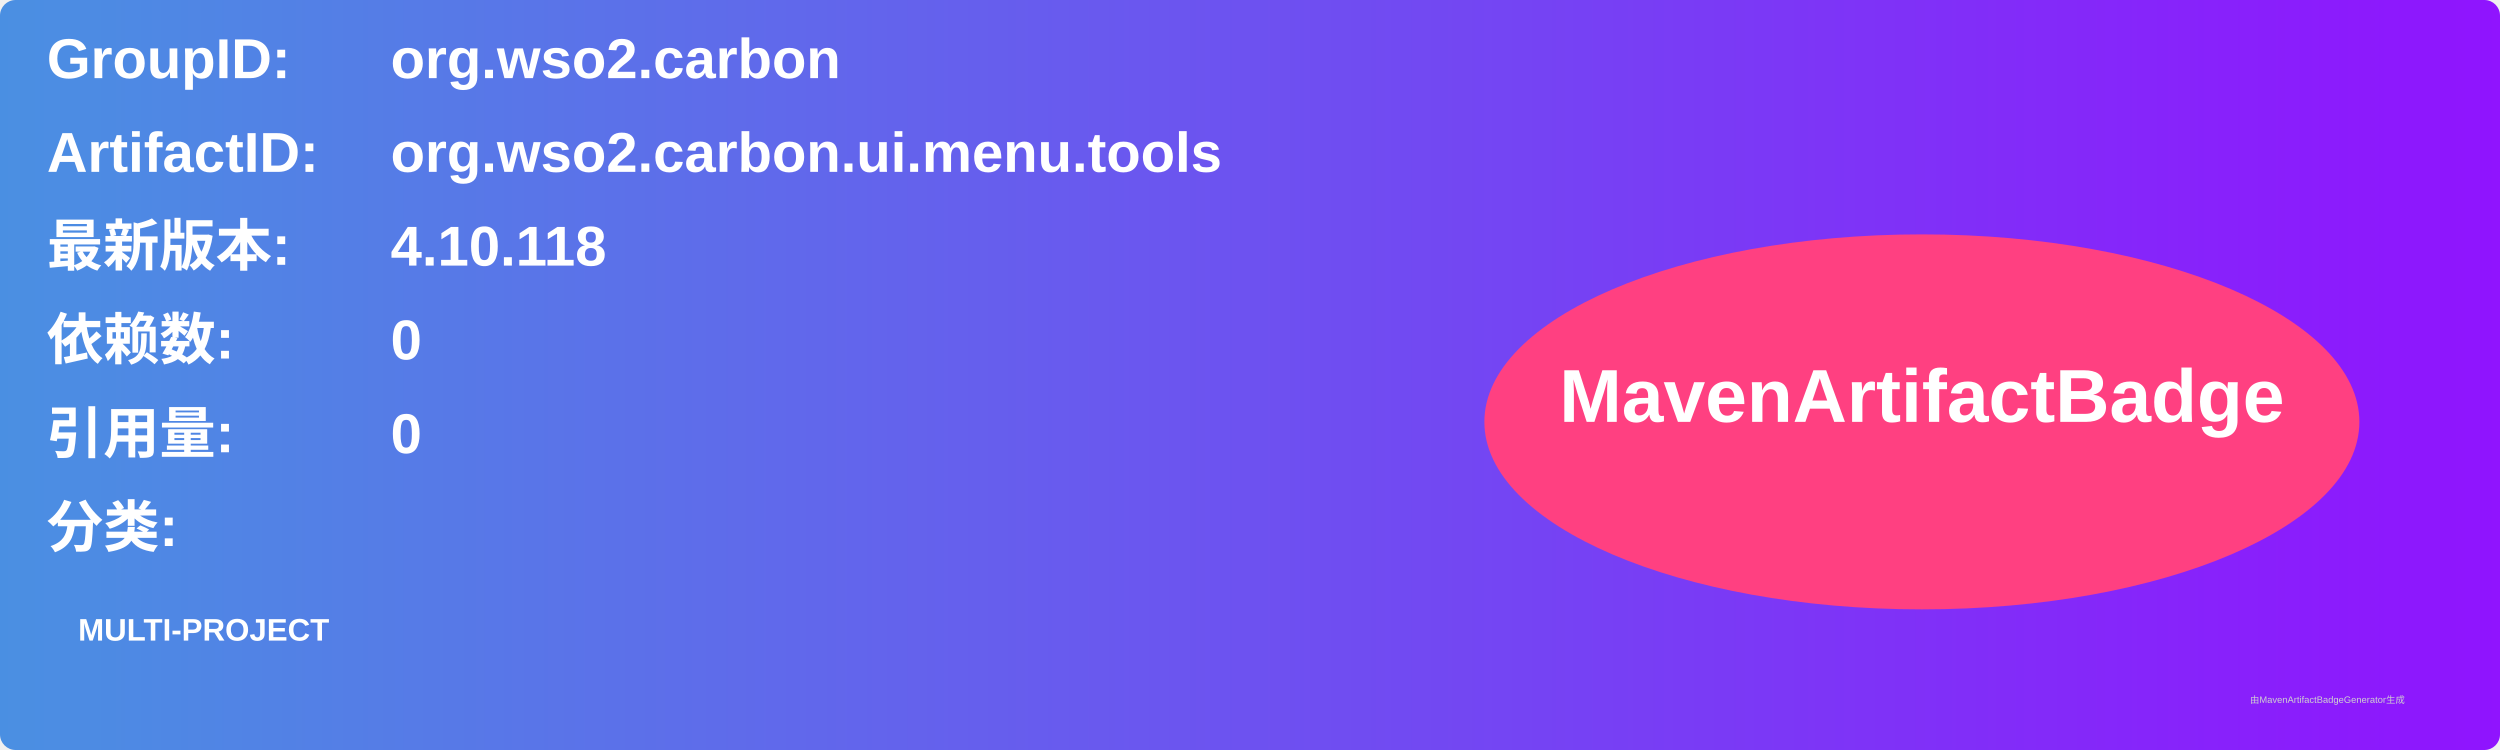
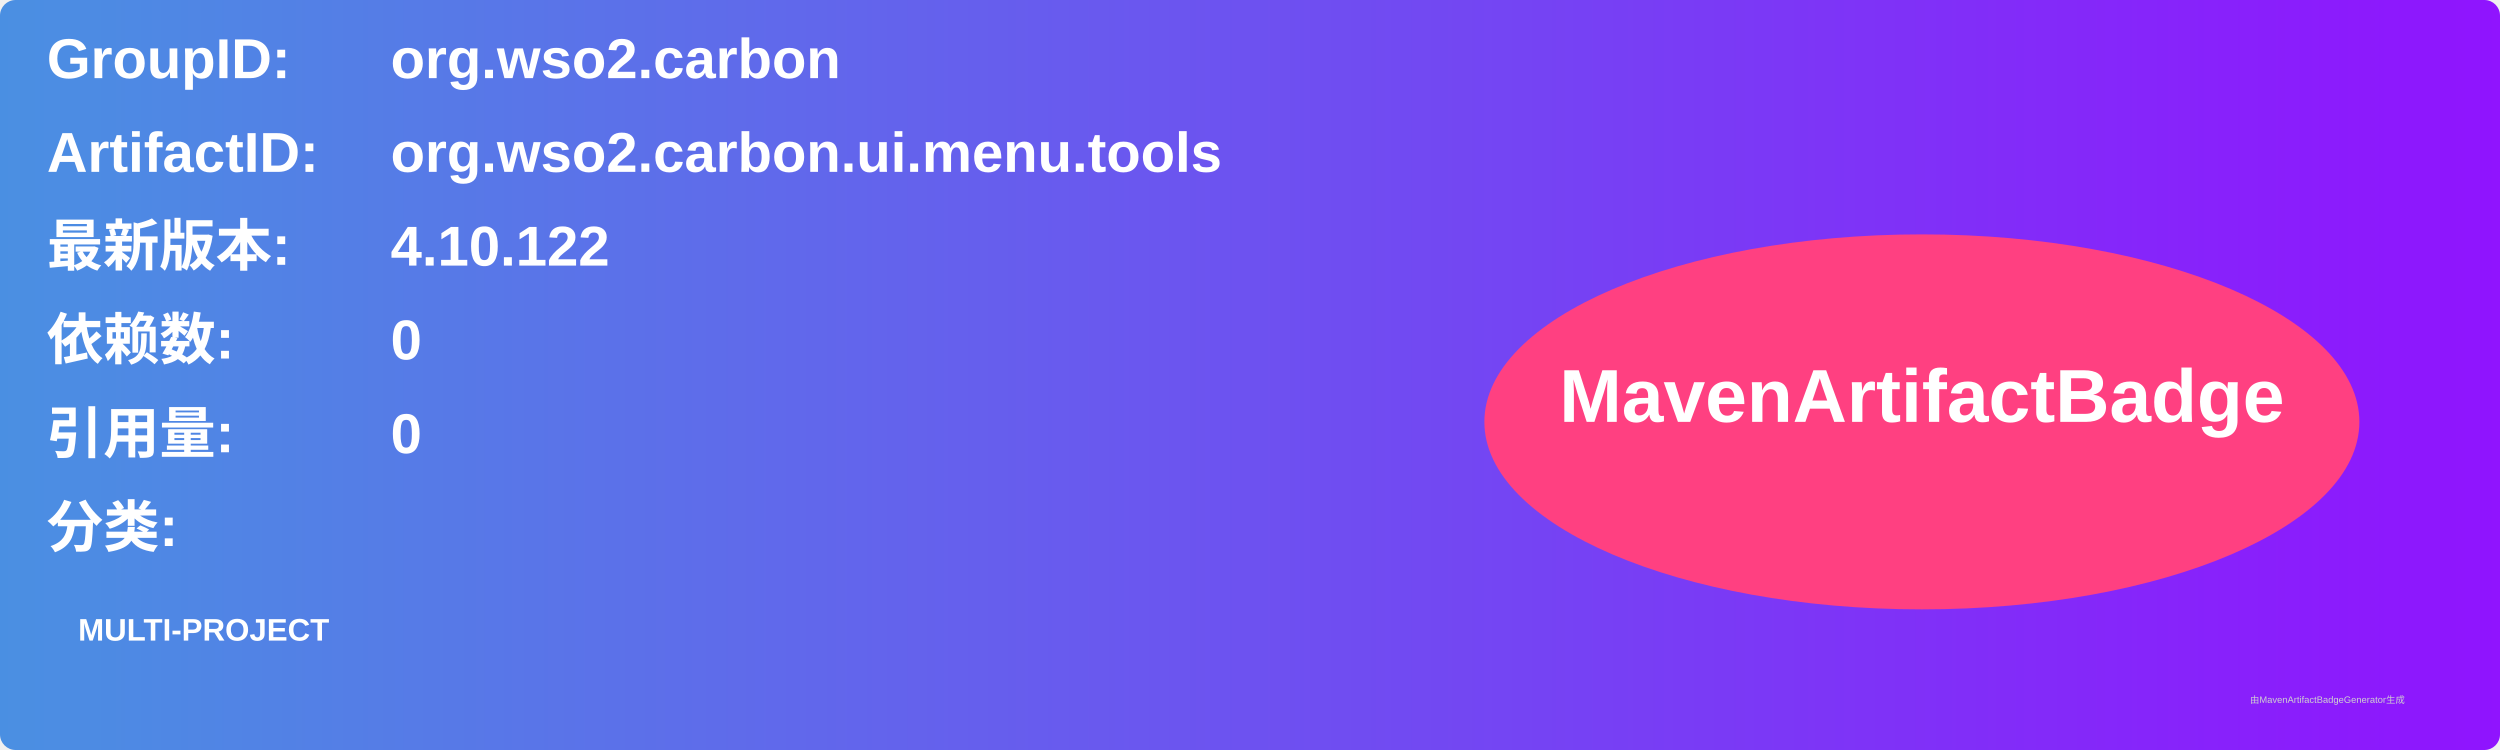
<svg xmlns="http://www.w3.org/2000/svg" width="800" height="240" viewBox="0 0 800 240">
  <linearGradient id="grad" x1="0%" y1="0%" x2="100%" y2="0%">
    <stop offset="0%" stop-color="#4a90e2" />
    <stop offset="100%" stop-color="#9013fe" />
  </linearGradient>
  <rect width="100%" height="100%" rx="5" ry="5" fill="url(#grad)" />
  <g transform="translate(15, 15)">
    <text x="0" y="10" font-family="Arial" font-size="18" fill="white" font-weight="bold" width="260">GroupID:</text>
    <text x="110" y="10" font-family="Arial" font-size="18" fill="white" font-weight="bold" width="460">org.wso2.carbon</text>
    <text x="0" y="40" font-family="Arial" font-size="18" fill="white" font-weight="bold" width="260">ArtifactID:</text>
    <text x="110" y="40" font-family="Arial" font-size="18" fill="white" font-weight="bold" width="460">org.wso2.carbon.ui.menu.tools</text>
    <text x="0" y="70" font-family="Arial" font-size="18" fill="white" font-weight="bold">最新版本:</text>
    <text x="110" y="70" font-family="Arial" font-size="18" fill="white" font-weight="bold">
-       <tspan font-weight="bold">4.10.118</tspan>
+       <tspan font-weight="bold">4.10.122</tspan>
    </text>
    <text x="0" y="100" font-family="Arial" font-size="18" fill="white" font-weight="bold">依赖数: </text>
    <text x="110" y="100" font-family="Arial" font-size="18" fill="white">
      <tspan font-weight="bold">0</tspan>
    </text>
    <text x="0" y="130" font-family="Arial" font-size="18" fill="white" font-weight="bold">引用量: </text>
    <text x="110" y="130" font-family="Arial" font-size="18" fill="white">
      <tspan font-weight="bold">0</tspan>
    </text>
    <text x="0" y="160" font-family="Arial" font-size="18" fill="white" font-weight="bold">分类:</text>
    <text x="10" y="190" font-family="Arial" font-size="10" fill="white">
      <tspan font-weight="bold">MULTI-PROJECT</tspan>
    </text>
    <ellipse cx="600" cy="120" rx="140" ry="60" fill="#ff4081" />
    <text x="600" y="120" text-anchor="middle" font-family="Arial" font-size="24" fill="white" font-weight="bold">MavenArtifactBadge</text>
  </g>
  <text x="720" y="225" font-family="Arial" font-size="3" fill="#d0d0d0">由MavenArtifactBadgeGenerator生成</text>
</svg>
